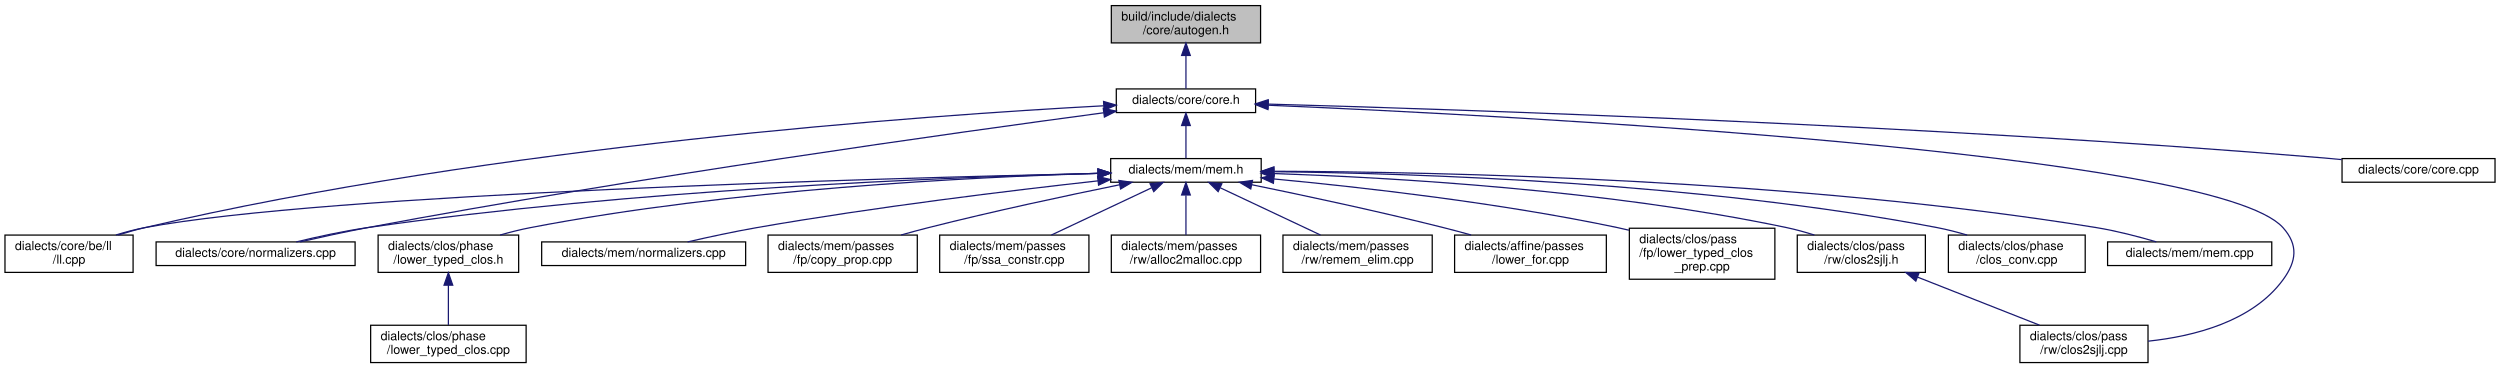
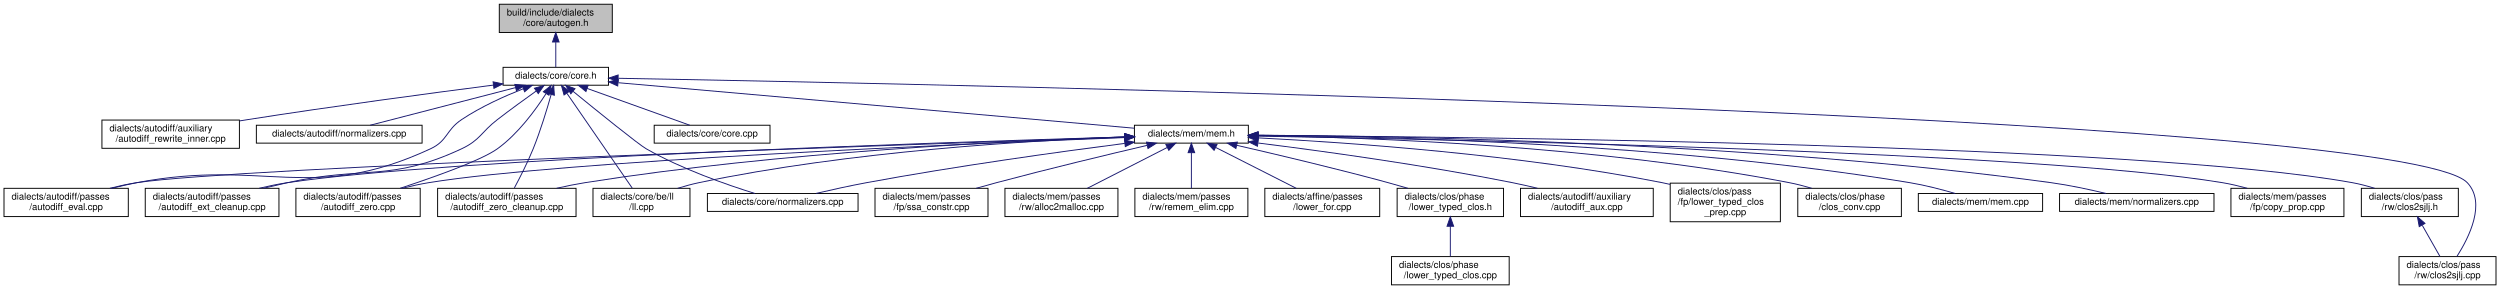
- <svg xmlns="http://www.w3.org/2000/svg" xmlns:xlink="http://www.w3.org/1999/xlink" width="2010pt" height="296pt" viewBox="0.00 0.00 2010.00 296.00">
-   <g id="graph0" class="graph" transform="scale(1 1) rotate(0) translate(4 292)">
+ <svg xmlns="http://www.w3.org/2000/svg" xmlns:xlink="http://www.w3.org/1999/xlink" width="2655pt" height="307pt" viewBox="0.00 0.00 2654.50 307.00">
+   <g id="graph0" class="graph" transform="scale(1 1) rotate(0) translate(4 303)">
    <g id="node1" class="node">
      <g id="a_node1">
        <a xlink:title=" ">
-           <polygon fill="#bfbfbf" stroke="black" points="889.5,-257.5 889.5,-287.5 1009.5,-287.5 1009.5,-257.5 889.5,-257.5" />
-           <text text-anchor="start" x="897.5" y="-275.5" font-family="Helvetica,sans-Serif" font-size="10.00">build/include/dialects</text>
-           <text text-anchor="middle" x="949.5" y="-264.5" font-family="Helvetica,sans-Serif" font-size="10.00">/core/autogen.h</text>
+           <polygon fill="#bfbfbf" stroke="black" points="526,-268.5 526,-298.5 646,-298.5 646,-268.5 526,-268.5" />
+           <text text-anchor="start" x="534" y="-286.5" font-family="Helvetica,sans-Serif" font-size="10.00">build/include/dialects</text>
+           <text text-anchor="middle" x="586" y="-275.5" font-family="Helvetica,sans-Serif" font-size="10.00">/core/autogen.h</text>
        </a>
      </g>
    </g>
    <g id="node2" class="node">
      <g id="a_node2">
        <a xlink:href="core_8h.html" target="_top" xlink:title=" ">
-           <polygon fill="none" stroke="black" points="893.5,-201.5 893.5,-220.5 1005.5,-220.5 1005.5,-201.5 893.5,-201.5" />
-           <text text-anchor="middle" x="949.5" y="-208.5" font-family="Helvetica,sans-Serif" font-size="10.00">dialects/core/core.h</text>
+           <polygon fill="none" stroke="black" points="530,-212.5 530,-231.5 642,-231.5 642,-212.5 530,-212.5" />
+           <text text-anchor="middle" x="586" y="-219.5" font-family="Helvetica,sans-Serif" font-size="10.00">dialects/core/core.h</text>
        </a>
      </g>
    </g>
    <g id="edge1" class="edge">
-       <path fill="none" stroke="midnightblue" d="M949.5,-247.29C949.5,-237.86 949.5,-227.65 949.5,-220.66" />
-       <polygon fill="midnightblue" stroke="midnightblue" points="946,-247.4 949.5,-257.4 953,-247.4 946,-247.4" />
+       <path fill="none" stroke="midnightblue" d="M586,-258.29C586,-248.86 586,-238.65 586,-231.66" />
+       <polygon fill="midnightblue" stroke="midnightblue" points="582.5,-258.4 586,-268.4 589.5,-258.4 582.5,-258.4" />
    </g>
    <g id="node3" class="node">
      <g id="a_node3">
-         <a xlink:href="clos2sjlj_8cpp.html" target="_top" xlink:title=" ">
-           <polygon fill="none" stroke="black" points="1620,-0.5 1620,-30.5 1723,-30.5 1723,-0.5 1620,-0.5" />
-           <text text-anchor="start" x="1628" y="-18.5" font-family="Helvetica,sans-Serif" font-size="10.00">dialects/clos/pass</text>
-           <text text-anchor="middle" x="1671.5" y="-7.5" font-family="Helvetica,sans-Serif" font-size="10.00">/rw/clos2sjlj.cpp</text>
+         <a xlink:href="autodiff__rewrite__inner_8cpp.html" target="_top" xlink:title=" ">
+           <polygon fill="none" stroke="black" points="104,-145.5 104,-175.5 250,-175.5 250,-145.5 104,-145.5" />
+           <text text-anchor="start" x="112" y="-163.5" font-family="Helvetica,sans-Serif" font-size="10.00">dialects/autodiff/auxiliary</text>
+           <text text-anchor="middle" x="177" y="-152.5" font-family="Helvetica,sans-Serif" font-size="10.00">/autodiff_rewrite_inner.cpp</text>
        </a>
      </g>
    </g>
    <g id="edge2" class="edge">
-       <path fill="none" stroke="midnightblue" d="M1015.7,-207.4C1211.46,-199.04 1777.29,-169.77 1831.5,-109 1843.93,-95.07 1842.54,-82.06 1831.5,-67 1806.87,-33.4 1759.84,-21.58 1723.11,-17.69" />
-       <polygon fill="midnightblue" stroke="midnightblue" points="1015.4,-203.91 1005.56,-207.83 1015.7,-210.9 1015.4,-203.91" />
+       <path fill="none" stroke="midnightblue" d="M519.5,-212.61C453.35,-204.08 349.01,-190.15 259,-176 256.14,-175.55 253.23,-175.08 250.29,-174.6" />
+       <polygon fill="midnightblue" stroke="midnightblue" points="519.41,-216.12 529.78,-213.93 520.31,-209.18 519.41,-216.12" />
    </g>
    <g id="node4" class="node">
      <g id="a_node4">
-         <a xlink:href="ll_8cpp.html" target="_top" xlink:title=" ">
-           <polygon fill="none" stroke="black" points="0,-73 0,-103 103,-103 103,-73 0,-73" />
-           <text text-anchor="start" x="8" y="-91" font-family="Helvetica,sans-Serif" font-size="10.00">dialects/core/be/ll</text>
-           <text text-anchor="middle" x="51.5" y="-80" font-family="Helvetica,sans-Serif" font-size="10.00">/ll.cpp</text>
+         <a xlink:href="autodiff_2normalizers_8cpp.html" target="_top" xlink:title=" ">
+           <polygon fill="none" stroke="black" points="268,-151 268,-170 444,-170 444,-151 268,-151" />
+           <text text-anchor="middle" x="356" y="-158" font-family="Helvetica,sans-Serif" font-size="10.00">dialects/autodiff/normalizers.cpp</text>
        </a>
      </g>
    </g>
    <g id="edge3" class="edge">
-       <path fill="none" stroke="midnightblue" d="M883.1,-206.93C740.37,-199.25 394.42,-174.87 112.5,-109 105.45,-107.35 98.04,-105.25 90.92,-103.03" />
-       <polygon fill="midnightblue" stroke="midnightblue" points="883.26,-210.44 893.43,-207.47 883.63,-203.45 883.26,-210.44" />
+       <path fill="none" stroke="midnightblue" d="M543.36,-209.97C498.7,-198.41 429.51,-180.52 388.89,-170.01" />
+       <polygon fill="midnightblue" stroke="midnightblue" points="542.49,-213.36 553.05,-212.48 544.24,-206.58 542.49,-213.36" />
    </g>
    <g id="node5" class="node">
      <g id="a_node5">
-         <a xlink:href="core_8cpp.html" target="_top" xlink:title=" ">
-           <polygon fill="none" stroke="black" points="1879,-145.5 1879,-164.5 2002,-164.5 2002,-145.5 1879,-145.5" />
-           <text text-anchor="middle" x="1940.5" y="-152.5" font-family="Helvetica,sans-Serif" font-size="10.00">dialects/core/core.cpp</text>
+         <a xlink:href="autodiff__eval_8cpp.html" target="_top" xlink:title=" ">
+           <polygon fill="none" stroke="black" points="0,-73 0,-103 132,-103 132,-73 0,-73" />
+           <text text-anchor="start" x="8" y="-91" font-family="Helvetica,sans-Serif" font-size="10.00">dialects/autodiff/passes</text>
+           <text text-anchor="middle" x="66" y="-80" font-family="Helvetica,sans-Serif" font-size="10.00">/autodiff_eval.cpp</text>
        </a>
      </g>
    </g>
    <g id="edge4" class="edge">
-       <path fill="none" stroke="midnightblue" d="M1015.57,-208.31C1166.31,-204.11 1547.08,-191.57 1864.5,-165 1869.13,-164.61 1873.92,-164.16 1878.73,-163.67" />
-       <polygon fill="midnightblue" stroke="midnightblue" points="1015.45,-204.81 1005.55,-208.58 1015.64,-211.81 1015.45,-204.81" />
+       <path fill="none" stroke="midnightblue" d="M551.62,-208.81C531.62,-200.94 506.41,-189.62 486,-176 469.26,-164.83 471.25,-153.47 453,-145 326.38,-86.24 278.13,-135.05 141,-109 132.39,-107.37 123.32,-105.27 114.58,-103.06" />
+       <polygon fill="midnightblue" stroke="midnightblue" points="550.39,-212.09 560.98,-212.4 552.9,-205.55 550.39,-212.09" />
    </g>
    <g id="node6" class="node">
      <g id="a_node6">
-         <a xlink:href="core_2normalizers_8cpp.html" target="_top" xlink:title=" ">
-           <polygon fill="none" stroke="black" points="121.5,-78.5 121.5,-97.5 281.5,-97.5 281.5,-78.5 121.5,-78.5" />
-           <text text-anchor="middle" x="201.5" y="-85.5" font-family="Helvetica,sans-Serif" font-size="10.00">dialects/core/normalizers.cpp</text>
+         <a xlink:href="autodiff__ext__cleanup_8cpp.html" target="_top" xlink:title=" ">
+           <polygon fill="none" stroke="black" points="150,-73 150,-103 292,-103 292,-73 150,-73" />
+           <text text-anchor="start" x="158" y="-91" font-family="Helvetica,sans-Serif" font-size="10.00">dialects/autodiff/passes</text>
+           <text text-anchor="middle" x="221" y="-80" font-family="Helvetica,sans-Serif" font-size="10.00">/autodiff_ext_cleanup.cpp</text>
        </a>
      </g>
    </g>
    <g id="edge5" class="edge">
-       <path fill="none" stroke="midnightblue" d="M883.36,-201.33C764.48,-185.41 507.01,-149.44 291.5,-109 273.57,-105.63 253.76,-101.3 237.3,-97.53" />
-       <polygon fill="midnightblue" stroke="midnightblue" points="883.02,-204.81 893.39,-202.67 883.94,-197.87 883.02,-204.81" />
+       <path fill="none" stroke="midnightblue" d="M565.33,-206.44C553.17,-197.77 537.57,-186.45 524,-176 506.73,-162.7 505.74,-154.25 486,-145 410.15,-109.45 382.77,-127.16 301,-109 292.75,-107.17 284.06,-105.12 275.56,-103.05" />
+       <polygon fill="midnightblue" stroke="midnightblue" points="563.32,-209.3 573.5,-212.24 567.37,-203.6 563.32,-209.3" />
    </g>
    <g id="node7" class="node">
      <g id="a_node7">
-         <a xlink:href="mem_8h.html" target="_top" xlink:title=" ">
-           <polygon fill="none" stroke="black" points="889,-145.5 889,-164.5 1010,-164.5 1010,-145.5 889,-145.5" />
-           <text text-anchor="middle" x="949.5" y="-152.5" font-family="Helvetica,sans-Serif" font-size="10.00">dialects/mem/mem.h</text>
+         <a xlink:href="autodiff__zero_8cpp.html" target="_top" xlink:title=" ">
+           <polygon fill="none" stroke="black" points="310,-73 310,-103 442,-103 442,-73 310,-73" />
+           <text text-anchor="start" x="318" y="-91" font-family="Helvetica,sans-Serif" font-size="10.00">dialects/autodiff/passes</text>
+           <text text-anchor="middle" x="376" y="-80" font-family="Helvetica,sans-Serif" font-size="10.00">/autodiff_zero.cpp</text>
        </a>
      </g>
    </g>
    <g id="edge6" class="edge">
-       <path fill="none" stroke="midnightblue" d="M949.5,-190.8C949.5,-181.91 949.5,-171.78 949.5,-164.75" />
-       <polygon fill="midnightblue" stroke="midnightblue" points="946,-191.08 949.5,-201.08 953,-191.08 946,-191.08" />
-     </g>
-     <g id="edge14" class="edge">
-       <path fill="none" stroke="midnightblue" d="M878.77,-152.59C704.6,-148.72 258.61,-136.38 112.5,-109 104.83,-107.56 96.8,-105.42 89.17,-103.06" />
-       <polygon fill="midnightblue" stroke="midnightblue" points="878.77,-156.09 888.85,-152.81 878.93,-149.09 878.77,-156.09" />
-     </g>
-     <g id="edge15" class="edge">
-       <path fill="none" stroke="midnightblue" d="M878.61,-152.64C757.63,-149.55 503.75,-139.66 291.5,-109 272.33,-106.23 251.18,-101.61 234.2,-97.51" />
-       <polygon fill="midnightblue" stroke="midnightblue" points="878.77,-156.15 888.85,-152.9 878.94,-149.15 878.77,-156.15" />
+       <path fill="none" stroke="midnightblue" d="M575.47,-203.29C564.53,-186.25 545.95,-160.8 524,-145 507,-132.76 457.74,-115.23 420.68,-103.06" />
+       <polygon fill="midnightblue" stroke="midnightblue" points="572.76,-205.56 581,-212.22 578.71,-201.88 572.76,-205.56" />
    </g>
    <g id="node8" class="node">
      <g id="a_node8">
-         <a xlink:href="lower__for_8cpp.html" target="_top" xlink:title=" ">
-           <polygon fill="none" stroke="black" points="1165.5,-73 1165.5,-103 1287.5,-103 1287.5,-73 1165.5,-73" />
-           <text text-anchor="start" x="1173.5" y="-91" font-family="Helvetica,sans-Serif" font-size="10.00">dialects/affine/passes</text>
-           <text text-anchor="middle" x="1226.5" y="-80" font-family="Helvetica,sans-Serif" font-size="10.00">/lower_for.cpp</text>
+         <a xlink:href="autodiff__zero__cleanup_8cpp.html" target="_top" xlink:title=" ">
+           <polygon fill="none" stroke="black" points="460.5,-73 460.5,-103 607.5,-103 607.5,-73 460.5,-73" />
+           <text text-anchor="start" x="468.5" y="-91" font-family="Helvetica,sans-Serif" font-size="10.00">dialects/autodiff/passes</text>
+           <text text-anchor="middle" x="534" y="-80" font-family="Helvetica,sans-Serif" font-size="10.00">/autodiff_zero_cleanup.cpp</text>
        </a>
      </g>
    </g>
    <g id="edge7" class="edge">
-       <path fill="none" stroke="midnightblue" d="M1002.5,-143.46C1044.45,-134.88 1104.44,-122.08 1156.5,-109 1163.73,-107.18 1171.35,-105.14 1178.79,-103.07" />
-       <polygon fill="midnightblue" stroke="midnightblue" points="1001.6,-140.07 992.5,-145.49 1003,-146.93 1001.6,-140.07" />
+       <path fill="none" stroke="midnightblue" d="M581.04,-202.49C576.66,-186.92 569.77,-164.2 562,-145 556.13,-130.49 548,-114.59 542.02,-103.45" />
+       <polygon fill="midnightblue" stroke="midnightblue" points="577.74,-203.69 583.76,-212.41 584.49,-201.84 577.74,-203.69" />
    </g>
    <g id="node9" class="node">
      <g id="a_node9">
-         <a xlink:href="lower__typed__clos__prep_8cpp.html" target="_top" xlink:title=" ">
-           <polygon fill="none" stroke="black" points="1306,-67.5 1306,-108.5 1423,-108.5 1423,-67.5 1306,-67.5" />
-           <text text-anchor="start" x="1314" y="-96.5" font-family="Helvetica,sans-Serif" font-size="10.00">dialects/clos/pass</text>
-           <text text-anchor="start" x="1314" y="-85.5" font-family="Helvetica,sans-Serif" font-size="10.00">/fp/lower_typed_clos</text>
-           <text text-anchor="middle" x="1364.5" y="-74.5" font-family="Helvetica,sans-Serif" font-size="10.00">_prep.cpp</text>
+         <a xlink:href="clos2sjlj_8cpp.html" target="_top" xlink:title=" ">
+           <polygon fill="none" stroke="black" points="2543.5,-0.5 2543.5,-30.5 2646.5,-30.5 2646.5,-0.5 2543.5,-0.5" />
+           <text text-anchor="start" x="2551.5" y="-18.5" font-family="Helvetica,sans-Serif" font-size="10.00">dialects/clos/pass</text>
+           <text text-anchor="middle" x="2595" y="-7.5" font-family="Helvetica,sans-Serif" font-size="10.00">/rw/clos2sjlj.cpp</text>
        </a>
      </g>
    </g>
    <g id="edge8" class="edge">
-       <path fill="none" stroke="midnightblue" d="M1020.27,-148.11C1090.78,-141.47 1201.88,-128.92 1296.5,-109 1299.51,-108.37 1302.58,-107.67 1305.67,-106.92" />
-       <polygon fill="midnightblue" stroke="midnightblue" points="1019.8,-144.63 1010.16,-149.04 1020.44,-151.6 1019.8,-144.63" />
+       <path fill="none" stroke="midnightblue" d="M652.39,-219.87C994.7,-213.74 2546.95,-181.97 2616,-109 2636.26,-87.59 2617.92,-50.9 2605.06,-30.76" />
+       <polygon fill="midnightblue" stroke="midnightblue" points="652.08,-216.38 642.14,-220.05 652.21,-223.38 652.08,-216.38" />
    </g>
    <g id="node10" class="node">
      <g id="a_node10">
-         <a xlink:href="clos2sjlj_8h.html" target="_top" xlink:title=" ">
-           <polygon fill="none" stroke="black" points="1441,-73 1441,-103 1544,-103 1544,-73 1441,-73" />
-           <text text-anchor="start" x="1449" y="-91" font-family="Helvetica,sans-Serif" font-size="10.00">dialects/clos/pass</text>
-           <text text-anchor="middle" x="1492.5" y="-80" font-family="Helvetica,sans-Serif" font-size="10.00">/rw/clos2sjlj.h</text>
+         <a xlink:href="ll_8cpp.html" target="_top" xlink:title=" ">
+           <polygon fill="none" stroke="black" points="625.5,-73 625.5,-103 728.5,-103 728.5,-73 625.5,-73" />
+           <text text-anchor="start" x="633.5" y="-91" font-family="Helvetica,sans-Serif" font-size="10.00">dialects/core/be/ll</text>
+           <text text-anchor="middle" x="677" y="-80" font-family="Helvetica,sans-Serif" font-size="10.00">/ll.cpp</text>
        </a>
      </g>
    </g>
    <g id="edge9" class="edge">
-       <path fill="none" stroke="midnightblue" d="M1020.06,-152.47C1114.82,-149.27 1287.98,-139.4 1432.5,-109 1439.81,-107.46 1447.46,-105.33 1454.77,-103.03" />
-       <polygon fill="midnightblue" stroke="midnightblue" points="1019.9,-148.97 1010.02,-152.79 1020.13,-155.97 1019.9,-148.97" />
+       <path fill="none" stroke="midnightblue" d="M597.86,-203.8C616,-177.48 650.3,-127.73 667.15,-103.28" />
+       <polygon fill="midnightblue" stroke="midnightblue" points="594.77,-202.12 591.97,-212.34 600.53,-206.09 594.77,-202.12" />
    </g>
    <g id="node11" class="node">
      <g id="a_node11">
-         <a xlink:href="clos__conv_8cpp.html" target="_top" xlink:title=" ">
-           <polygon fill="none" stroke="black" points="1562.5,-73 1562.5,-103 1672.5,-103 1672.5,-73 1562.5,-73" />
-           <text text-anchor="start" x="1570.5" y="-91" font-family="Helvetica,sans-Serif" font-size="10.00">dialects/clos/phase</text>
-           <text text-anchor="middle" x="1617.5" y="-80" font-family="Helvetica,sans-Serif" font-size="10.00">/clos_conv.cpp</text>
-         </a>
-       </g>
-     </g>
-     <g id="edge11" class="edge">
-       <path fill="none" stroke="midnightblue" d="M1020.4,-153.94C1133.95,-152.67 1363.2,-145.33 1553.5,-109 1561.39,-107.49 1569.68,-105.35 1577.57,-103.01" />
-       <polygon fill="midnightblue" stroke="midnightblue" points="1020.07,-150.44 1010.11,-154.04 1020.14,-157.44 1020.07,-150.44" />
+         <a xlink:href="core_8cpp.html" target="_top" xlink:title=" ">
+           <polygon fill="none" stroke="black" points="690.5,-151 690.5,-170 813.5,-170 813.5,-151 690.5,-151" />
+           <text text-anchor="middle" x="752" y="-158" font-family="Helvetica,sans-Serif" font-size="10.00">dialects/core/core.cpp</text>
+         </a>
+       </g>
+     </g>
+     <g id="edge10" class="edge">
+       <path fill="none" stroke="midnightblue" d="M619.25,-209.08C651.52,-197.52 699.68,-180.25 728.26,-170.01" />
+       <polygon fill="midnightblue" stroke="midnightblue" points="618.02,-205.81 609.78,-212.48 620.38,-212.4 618.02,-205.81" />
    </g>
    <g id="node12" class="node">
      <g id="a_node12">
-         <a xlink:href="lower__typed__clos_8h.html" target="_top" xlink:title=" ">
-           <polygon fill="none" stroke="black" points="300,-73 300,-103 413,-103 413,-73 300,-73" />
-           <text text-anchor="start" x="308" y="-91" font-family="Helvetica,sans-Serif" font-size="10.00">dialects/clos/phase</text>
-           <text text-anchor="middle" x="356.5" y="-80" font-family="Helvetica,sans-Serif" font-size="10.00">/lower_typed_clos.h</text>
+         <a xlink:href="core_2normalizers_8cpp.html" target="_top" xlink:title=" ">
+           <polygon fill="none" stroke="black" points="747,-78.5 747,-97.5 907,-97.5 907,-78.5 747,-78.5" />
+           <text text-anchor="middle" x="827" y="-85.5" font-family="Helvetica,sans-Serif" font-size="10.00">dialects/core/normalizers.cpp</text>
+         </a>
+       </g>
+     </g>
+     <g id="edge11" class="edge">
+       <path fill="none" stroke="midnightblue" d="M604.3,-206.03C629.76,-185.27 673.71,-149.74 682,-145 719.72,-123.45 767.35,-106.85 797.5,-97.51" />
+       <polygon fill="midnightblue" stroke="midnightblue" points="601.98,-203.4 596.45,-212.44 606.41,-208.82 601.98,-203.4" />
+     </g>
+     <g id="node13" class="node">
+       <g id="a_node13">
+         <a xlink:href="mem_8h.html" target="_top" xlink:title=" ">
+           <polygon fill="none" stroke="black" points="1200.5,-151 1200.5,-170 1321.5,-170 1321.5,-151 1200.5,-151" />
+           <text text-anchor="middle" x="1261" y="-158" font-family="Helvetica,sans-Serif" font-size="10.00">dialects/mem/mem.h</text>
        </a>
      </g>
    </g>
    <g id="edge12" class="edge">
-       <path fill="none" stroke="midnightblue" d="M878.72,-152.64C776.95,-149.63 583.79,-139.97 422.5,-109 414.5,-107.46 406.1,-105.33 398.07,-103.03" />
-       <polygon fill="midnightblue" stroke="midnightblue" points="878.78,-156.14 888.87,-152.93 878.98,-149.15 878.78,-156.14" />
+       <path fill="none" stroke="midnightblue" d="M652.4,-215.15C783.55,-203.59 1074.04,-177.98 1200.37,-166.84" />
+       <polygon fill="midnightblue" stroke="midnightblue" points="651.75,-211.69 642.1,-216.05 652.37,-218.66 651.75,-211.69" />
+     </g>
+     <g id="edge15" class="edge">
+       <path fill="none" stroke="midnightblue" d="M1190.23,-157.2C960.45,-149.6 244.14,-124.89 141,-109 131.68,-107.56 121.84,-105.42 112.48,-103.06" />
+       <polygon fill="midnightblue" stroke="midnightblue" points="1190.36,-160.7 1200.47,-157.54 1190.6,-153.71 1190.36,-160.7" />
+     </g>
+     <g id="edge16" class="edge">
+       <path fill="none" stroke="midnightblue" d="M1189.96,-157.54C998.12,-151.95 472.49,-134.7 301,-109 291.23,-107.54 280.92,-105.41 271.06,-103.08" />
+       <polygon fill="midnightblue" stroke="midnightblue" points="1190.11,-161.04 1200.21,-157.83 1190.31,-154.05 1190.11,-161.04" />
+     </g>
+     <g id="edge17" class="edge">
+       <path fill="none" stroke="midnightblue" d="M1190.24,-156.89C1020.23,-150.33 592.39,-132.03 451,-109 441.82,-107.51 432.14,-105.36 422.9,-103.03" />
+       <polygon fill="midnightblue" stroke="midnightblue" points="1190.21,-160.39 1200.33,-157.28 1190.47,-153.4 1190.21,-160.39" />
+     </g>
+     <g id="edge18" class="edge">
+       <path fill="none" stroke="midnightblue" d="M1190.17,-157.61C1071.12,-153.61 823.64,-141.79 617,-109 607.19,-107.44 596.83,-105.33 586.88,-103.06" />
+       <polygon fill="midnightblue" stroke="midnightblue" points="1190.14,-161.11 1200.25,-157.94 1190.37,-154.11 1190.14,-161.11" />
+     </g>
+     <g id="edge25" class="edge">
+       <path fill="none" stroke="midnightblue" d="M1190.24,-157.61C1089.01,-153.78 897.47,-142.41 738,-109 730.58,-107.45 722.8,-105.31 715.37,-103" />
+       <polygon fill="midnightblue" stroke="midnightblue" points="1190.22,-161.11 1200.34,-157.97 1190.48,-154.11 1190.22,-161.11" />
+     </g>
+     <g id="edge26" class="edge">
+       <path fill="none" stroke="midnightblue" d="M1190.3,-150.74C1120.38,-141.71 1010.46,-126.5 916,-109 898.25,-105.71 878.66,-101.39 862.39,-97.6" />
+       <polygon fill="midnightblue" stroke="midnightblue" points="1189.95,-154.23 1200.32,-152.03 1190.85,-147.28 1189.95,-154.23" />
    </g>
    <g id="node14" class="node">
      <g id="a_node14">
-         <a xlink:href="mem_8cpp.html" target="_top" xlink:title=" ">
-           <polygon fill="none" stroke="black" points="1690.5,-78.5 1690.5,-97.5 1822.5,-97.5 1822.5,-78.5 1690.5,-78.5" />
-           <text text-anchor="middle" x="1756.5" y="-85.5" font-family="Helvetica,sans-Serif" font-size="10.00">dialects/mem/mem.cpp</text>
-         </a>
-       </g>
-     </g>
-     <g id="edge16" class="edge">
-       <path fill="none" stroke="midnightblue" d="M1020.53,-154.31C1151.9,-153.85 1441.36,-148 1681.5,-109 1697.73,-106.36 1715.52,-101.7 1729.7,-97.54" />
-       <polygon fill="midnightblue" stroke="midnightblue" points="1020.2,-150.81 1010.21,-154.34 1020.21,-157.81 1020.2,-150.81" />
+         <a xlink:href="lower__for_8cpp.html" target="_top" xlink:title=" ">
+           <polygon fill="none" stroke="black" points="1339,-73 1339,-103 1461,-103 1461,-73 1339,-73" />
+           <text text-anchor="start" x="1347" y="-91" font-family="Helvetica,sans-Serif" font-size="10.00">dialects/affine/passes</text>
+           <text text-anchor="middle" x="1400" y="-80" font-family="Helvetica,sans-Serif" font-size="10.00">/lower_for.cpp</text>
+         </a>
+       </g>
+     </g>
+     <g id="edge13" class="edge">
+       <path fill="none" stroke="midnightblue" d="M1286.76,-146.43C1311.09,-134.09 1347.47,-115.64 1372.39,-103.01" />
+       <polygon fill="midnightblue" stroke="midnightblue" points="1285.1,-143.35 1277.77,-151 1288.27,-149.59 1285.1,-143.35" />
    </g>
    <g id="node15" class="node">
      <g id="a_node15">
-         <a xlink:href="mem_2normalizers_8cpp.html" target="_top" xlink:title=" ">
-           <polygon fill="none" stroke="black" points="431.5,-78.5 431.5,-97.5 595.5,-97.5 595.5,-78.5 431.5,-78.5" />
-           <text text-anchor="middle" x="513.5" y="-85.5" font-family="Helvetica,sans-Serif" font-size="10.00">dialects/mem/normalizers.cpp</text>
-         </a>
-       </g>
-     </g>
-     <g id="edge17" class="edge">
-       <path fill="none" stroke="midnightblue" d="M878.79,-146.59C808.86,-138.84 698.93,-125.5 604.5,-109 586.02,-105.77 565.6,-101.36 548.8,-97.5" />
-       <polygon fill="midnightblue" stroke="midnightblue" points="878.48,-150.08 888.81,-147.69 879.25,-143.12 878.48,-150.08" />
+         <a xlink:href="autodiff__aux_8cpp.html" target="_top" xlink:title=" ">
+           <polygon fill="none" stroke="black" points="1610.5,-73 1610.5,-103 1751.5,-103 1751.5,-73 1610.5,-73" />
+           <text text-anchor="start" x="1618.5" y="-91" font-family="Helvetica,sans-Serif" font-size="10.00">dialects/autodiff/auxiliary</text>
+           <text text-anchor="middle" x="1681" y="-80" font-family="Helvetica,sans-Serif" font-size="10.00">/autodiff_aux.cpp</text>
+         </a>
+       </g>
+     </g>
+     <g id="edge14" class="edge">
+       <path fill="none" stroke="midnightblue" d="M1332.03,-151.1C1401.26,-142.42 1509.34,-127.54 1602,-109 1610.6,-107.28 1619.67,-105.22 1628.48,-103.08" />
+       <polygon fill="midnightblue" stroke="midnightblue" points="1331.18,-147.68 1321.68,-152.39 1332.04,-154.63 1331.18,-147.68" />
    </g>
    <g id="node16" class="node">
      <g id="a_node16">
-         <a xlink:href="copy__prop_8cpp.html" target="_top" xlink:title=" ">
-           <polygon fill="none" stroke="black" points="613.5,-73 613.5,-103 733.5,-103 733.5,-73 613.5,-73" />
-           <text text-anchor="start" x="621.5" y="-91" font-family="Helvetica,sans-Serif" font-size="10.00">dialects/mem/passes</text>
-           <text text-anchor="middle" x="673.5" y="-80" font-family="Helvetica,sans-Serif" font-size="10.00">/fp/copy_prop.cpp</text>
-         </a>
-       </g>
-     </g>
-     <g id="edge18" class="edge">
-       <path fill="none" stroke="midnightblue" d="M896.09,-143.43C854.15,-134.88 794.37,-122.14 742.5,-109 735.37,-107.19 727.86,-105.16 720.52,-103.09" />
-       <polygon fill="midnightblue" stroke="midnightblue" points="895.59,-146.9 906.08,-145.46 896.98,-140.04 895.59,-146.9" />
+         <a xlink:href="lower__typed__clos__prep_8cpp.html" target="_top" xlink:title=" ">
+           <polygon fill="none" stroke="black" points="1769.5,-67.5 1769.5,-108.5 1886.5,-108.5 1886.5,-67.5 1769.5,-67.5" />
+           <text text-anchor="start" x="1777.5" y="-96.5" font-family="Helvetica,sans-Serif" font-size="10.00">dialects/clos/pass</text>
+           <text text-anchor="start" x="1777.5" y="-85.5" font-family="Helvetica,sans-Serif" font-size="10.00">/fp/lower_typed_clos</text>
+           <text text-anchor="middle" x="1828" y="-74.5" font-family="Helvetica,sans-Serif" font-size="10.00">_prep.cpp</text>
+         </a>
+       </g>
+     </g>
+     <g id="edge19" class="edge">
+       <path fill="none" stroke="midnightblue" d="M1331.6,-156.58C1429,-151.61 1609.73,-138.94 1761,-109 1763.74,-108.46 1766.53,-107.85 1769.33,-107.2" />
+       <polygon fill="midnightblue" stroke="midnightblue" points="1331.39,-153.09 1321.58,-157.08 1331.74,-160.08 1331.39,-153.09" />
    </g>
    <g id="node17" class="node">
      <g id="a_node17">
-         <a xlink:href="ssa__constr_8cpp.html" target="_top" xlink:title=" ">
-           <polygon fill="none" stroke="black" points="751.5,-73 751.5,-103 871.5,-103 871.5,-73 751.5,-73" />
-           <text text-anchor="start" x="759.5" y="-91" font-family="Helvetica,sans-Serif" font-size="10.00">dialects/mem/passes</text>
-           <text text-anchor="middle" x="811.5" y="-80" font-family="Helvetica,sans-Serif" font-size="10.00">/fp/ssa_constr.cpp</text>
-         </a>
-       </g>
-     </g>
-     <g id="edge19" class="edge">
-       <path fill="none" stroke="midnightblue" d="M921.84,-140.97C898.51,-129.99 865.19,-114.29 841.28,-103.03" />
-       <polygon fill="midnightblue" stroke="midnightblue" points="920.64,-144.27 931.17,-145.37 923.62,-137.94 920.64,-144.27" />
+         <a xlink:href="clos2sjlj_8h.html" target="_top" xlink:title=" ">
+           <polygon fill="none" stroke="black" points="2503.5,-73 2503.5,-103 2606.5,-103 2606.5,-73 2503.5,-73" />
+           <text text-anchor="start" x="2511.5" y="-91" font-family="Helvetica,sans-Serif" font-size="10.00">dialects/clos/pass</text>
+           <text text-anchor="middle" x="2555" y="-80" font-family="Helvetica,sans-Serif" font-size="10.00">/rw/clos2sjlj.h</text>
+         </a>
+       </g>
+     </g>
+     <g id="edge20" class="edge">
+       <path fill="none" stroke="midnightblue" d="M1331.97,-159.16C1559.44,-157.66 2268.59,-149.76 2494,-109 2501.79,-107.59 2509.95,-105.43 2517.67,-103.03" />
+       <polygon fill="midnightblue" stroke="midnightblue" points="1331.81,-155.66 1321.83,-159.22 1331.85,-162.66 1331.81,-155.66" />
    </g>
    <g id="node18" class="node">
      <g id="a_node18">
-         <a xlink:href="alloc2malloc_8cpp.html" target="_top" xlink:title=" ">
-           <polygon fill="none" stroke="black" points="889.5,-73 889.5,-103 1009.5,-103 1009.5,-73 889.5,-73" />
-           <text text-anchor="start" x="897.5" y="-91" font-family="Helvetica,sans-Serif" font-size="10.00">dialects/mem/passes</text>
-           <text text-anchor="middle" x="949.5" y="-80" font-family="Helvetica,sans-Serif" font-size="10.00">/rw/alloc2malloc.cpp</text>
-         </a>
-       </g>
-     </g>
-     <g id="edge20" class="edge">
-       <path fill="none" stroke="midnightblue" d="M949.5,-134.91C949.5,-124.72 949.5,-112.4 949.5,-103.09" />
-       <polygon fill="midnightblue" stroke="midnightblue" points="946,-135.23 949.5,-145.23 953,-135.23 946,-135.23" />
+         <a xlink:href="clos__conv_8cpp.html" target="_top" xlink:title=" ">
+           <polygon fill="none" stroke="black" points="1905,-73 1905,-103 2015,-103 2015,-73 1905,-73" />
+           <text text-anchor="start" x="1913" y="-91" font-family="Helvetica,sans-Serif" font-size="10.00">dialects/clos/phase</text>
+           <text text-anchor="middle" x="1960" y="-80" font-family="Helvetica,sans-Serif" font-size="10.00">/clos_conv.cpp</text>
+         </a>
+       </g>
+     </g>
+     <g id="edge22" class="edge">
+       <path fill="none" stroke="midnightblue" d="M1331.92,-159.01C1450,-157.04 1693.9,-148.1 1896,-109 1903.77,-107.5 1911.93,-105.38 1919.72,-103.08" />
+       <polygon fill="midnightblue" stroke="midnightblue" points="1331.52,-155.51 1321.57,-159.17 1331.63,-162.51 1331.52,-155.51" />
    </g>
    <g id="node19" class="node">
      <g id="a_node19">
+         <a xlink:href="lower__typed__clos_8h.html" target="_top" xlink:title=" ">
+           <polygon fill="none" stroke="black" points="1479.5,-73 1479.5,-103 1592.5,-103 1592.5,-73 1479.5,-73" />
+           <text text-anchor="start" x="1487.5" y="-91" font-family="Helvetica,sans-Serif" font-size="10.00">dialects/clos/phase</text>
+           <text text-anchor="middle" x="1536" y="-80" font-family="Helvetica,sans-Serif" font-size="10.00">/lower_typed_clos.h</text>
+         </a>
+       </g>
+     </g>
+     <g id="edge23" class="edge">
+       <path fill="none" stroke="midnightblue" d="M1309.1,-148.7C1351.59,-138.96 1415.15,-123.93 1470,-109 1476.82,-107.15 1484,-105.08 1491.01,-103.01" />
+       <polygon fill="midnightblue" stroke="midnightblue" points="1308.28,-145.3 1299.3,-150.94 1309.83,-152.12 1308.28,-145.3" />
+     </g>
+     <g id="node21" class="node">
+       <g id="a_node21">
+         <a xlink:href="mem_8cpp.html" target="_top" xlink:title=" ">
+           <polygon fill="none" stroke="black" points="2033,-78.5 2033,-97.5 2165,-97.5 2165,-78.5 2033,-78.5" />
+           <text text-anchor="middle" x="2099" y="-85.5" font-family="Helvetica,sans-Serif" font-size="10.00">dialects/mem/mem.cpp</text>
+         </a>
+       </g>
+     </g>
+     <g id="edge27" class="edge">
+       <path fill="none" stroke="midnightblue" d="M1332.03,-159.39C1467.53,-158.17 1771.87,-150.56 2024,-109 2040.22,-106.33 2058.02,-101.66 2072.2,-97.51" />
+       <polygon fill="midnightblue" stroke="midnightblue" points="1331.76,-155.89 1321.79,-159.47 1331.82,-162.89 1331.76,-155.89" />
+     </g>
+     <g id="node22" class="node">
+       <g id="a_node22">
+         <a xlink:href="mem_2normalizers_8cpp.html" target="_top" xlink:title=" ">
+           <polygon fill="none" stroke="black" points="2183,-78.5 2183,-97.5 2347,-97.5 2347,-78.5 2183,-78.5" />
+           <text text-anchor="middle" x="2265" y="-85.5" font-family="Helvetica,sans-Serif" font-size="10.00">dialects/mem/normalizers.cpp</text>
+         </a>
+       </g>
+     </g>
+     <g id="edge28" class="edge">
+       <path fill="none" stroke="midnightblue" d="M1331.94,-159.45C1485.98,-158.51 1862.26,-151.6 2174,-109 2193.55,-106.33 2215.14,-101.66 2232.37,-97.51" />
+       <polygon fill="midnightblue" stroke="midnightblue" points="1331.66,-155.96 1321.68,-159.51 1331.7,-162.96 1331.66,-155.96" />
+     </g>
+     <g id="node23" class="node">
+       <g id="a_node23">
+         <a xlink:href="copy__prop_8cpp.html" target="_top" xlink:title=" ">
+           <polygon fill="none" stroke="black" points="2365,-73 2365,-103 2485,-103 2485,-73 2365,-73" />
+           <text text-anchor="start" x="2373" y="-91" font-family="Helvetica,sans-Serif" font-size="10.00">dialects/mem/passes</text>
+           <text text-anchor="middle" x="2425" y="-80" font-family="Helvetica,sans-Serif" font-size="10.00">/fp/copy_prop.cpp</text>
+         </a>
+       </g>
+     </g>
+     <g id="edge29" class="edge">
+       <path fill="none" stroke="midnightblue" d="M1332.06,-158.41C1542.13,-154.85 2157.87,-141.81 2356,-109 2364.61,-107.57 2373.68,-105.43 2382.3,-103.07" />
+       <polygon fill="midnightblue" stroke="midnightblue" points="1331.71,-154.92 1321.77,-158.58 1331.83,-161.92 1331.71,-154.92" />
+     </g>
+     <g id="node24" class="node">
+       <g id="a_node24">
+         <a xlink:href="ssa__constr_8cpp.html" target="_top" xlink:title=" ">
+           <polygon fill="none" stroke="black" points="925,-73 925,-103 1045,-103 1045,-73 925,-73" />
+           <text text-anchor="start" x="933" y="-91" font-family="Helvetica,sans-Serif" font-size="10.00">dialects/mem/passes</text>
+           <text text-anchor="middle" x="985" y="-80" font-family="Helvetica,sans-Serif" font-size="10.00">/fp/ssa_constr.cpp</text>
+         </a>
+       </g>
+     </g>
+     <g id="edge30" class="edge">
+       <path fill="none" stroke="midnightblue" d="M1213.91,-148.62C1171.85,-138.76 1108.65,-123.58 1054,-109 1047.01,-107.14 1039.65,-105.09 1032.44,-103.04" />
+       <polygon fill="midnightblue" stroke="midnightblue" points="1213.33,-152.08 1223.86,-150.95 1214.92,-145.26 1213.33,-152.08" />
+     </g>
+     <g id="node25" class="node">
+       <g id="a_node25">
+         <a xlink:href="alloc2malloc_8cpp.html" target="_top" xlink:title=" ">
+           <polygon fill="none" stroke="black" points="1063,-73 1063,-103 1183,-103 1183,-73 1063,-73" />
+           <text text-anchor="start" x="1071" y="-91" font-family="Helvetica,sans-Serif" font-size="10.00">dialects/mem/passes</text>
+           <text text-anchor="middle" x="1123" y="-80" font-family="Helvetica,sans-Serif" font-size="10.00">/rw/alloc2malloc.cpp</text>
+         </a>
+       </g>
+     </g>
+     <g id="edge31" class="edge">
+       <path fill="none" stroke="midnightblue" d="M1235.42,-146.43C1211.27,-134.09 1175.15,-115.64 1150.42,-103.01" />
+       <polygon fill="midnightblue" stroke="midnightblue" points="1233.86,-149.56 1244.35,-151 1237.04,-143.33 1233.86,-149.56" />
+     </g>
+     <g id="node26" class="node">
+       <g id="a_node26">
        <a xlink:href="dialects_2mem_2passes_2rw_2remem__elim_8cpp.html" target="_top" xlink:title=" ">
-           <polygon fill="none" stroke="black" points="1027.5,-73 1027.5,-103 1147.5,-103 1147.5,-73 1027.5,-73" />
-           <text text-anchor="start" x="1035.5" y="-91" font-family="Helvetica,sans-Serif" font-size="10.00">dialects/mem/passes</text>
-           <text text-anchor="middle" x="1087.5" y="-80" font-family="Helvetica,sans-Serif" font-size="10.00">/rw/remem_elim.cpp</text>
-         </a>
-       </g>
+           <polygon fill="none" stroke="black" points="1201,-73 1201,-103 1321,-103 1321,-73 1201,-73" />
+           <text text-anchor="start" x="1209" y="-91" font-family="Helvetica,sans-Serif" font-size="10.00">dialects/mem/passes</text>
+           <text text-anchor="middle" x="1261" y="-80" font-family="Helvetica,sans-Serif" font-size="10.00">/rw/remem_elim.cpp</text>
+         </a>
+       </g>
+     </g>
+     <g id="edge32" class="edge">
+       <path fill="none" stroke="midnightblue" d="M1261,-140.74C1261,-128.91 1261,-113.88 1261,-103.08" />
+       <polygon fill="midnightblue" stroke="midnightblue" points="1257.5,-140.86 1261,-150.86 1264.5,-140.86 1257.5,-140.86" />
    </g>
    <g id="edge21" class="edge">
-       <path fill="none" stroke="midnightblue" d="M977.16,-140.97C1000.49,-129.99 1033.81,-114.29 1057.72,-103.03" />
-       <polygon fill="midnightblue" stroke="midnightblue" points="975.38,-137.94 967.83,-145.37 978.36,-144.27 975.38,-137.94" />
-     </g>
-     <g id="edge10" class="edge">
-       <path fill="none" stroke="midnightblue" d="M1537.81,-69.15C1568.18,-57.19 1607.61,-41.66 1635.77,-30.57" />
-       <polygon fill="midnightblue" stroke="midnightblue" points="1536.31,-65.98 1528.29,-72.9 1538.88,-72.49 1536.31,-65.98" />
-     </g>
-     <g id="node13" class="node">
-       <g id="a_node13">
+       <path fill="none" stroke="midnightblue" d="M2568.2,-63.73C2574.39,-52.83 2581.55,-40.2 2586.92,-30.75" />
+       <polygon fill="midnightblue" stroke="midnightblue" points="2564.99,-62.31 2563.09,-72.73 2571.07,-65.76 2564.99,-62.31" />
+     </g>
+     <g id="node20" class="node">
+       <g id="a_node20">
        <a xlink:href="lower__typed__clos_8cpp.html" target="_top" xlink:title=" ">
-           <polygon fill="none" stroke="black" points="294,-0.5 294,-30.5 419,-30.5 419,-0.5 294,-0.5" />
-           <text text-anchor="start" x="302" y="-18.5" font-family="Helvetica,sans-Serif" font-size="10.00">dialects/clos/phase</text>
-           <text text-anchor="middle" x="356.5" y="-7.5" font-family="Helvetica,sans-Serif" font-size="10.00">/lower_typed_clos.cpp</text>
-         </a>
-       </g>
-     </g>
-     <g id="edge13" class="edge">
-       <path fill="none" stroke="midnightblue" d="M356.5,-62.73C356.5,-52.07 356.5,-39.91 356.5,-30.75" />
-       <polygon fill="midnightblue" stroke="midnightblue" points="353,-62.73 356.5,-72.73 360,-62.73 353,-62.73" />
+           <polygon fill="none" stroke="black" points="1473.5,-0.5 1473.5,-30.5 1598.5,-30.5 1598.5,-0.5 1473.5,-0.5" />
+           <text text-anchor="start" x="1481.5" y="-18.5" font-family="Helvetica,sans-Serif" font-size="10.00">dialects/clos/phase</text>
+           <text text-anchor="middle" x="1536" y="-7.5" font-family="Helvetica,sans-Serif" font-size="10.00">/lower_typed_clos.cpp</text>
+         </a>
+       </g>
+     </g>
+     <g id="edge24" class="edge">
+       <path fill="none" stroke="midnightblue" d="M1536,-62.73C1536,-52.07 1536,-39.91 1536,-30.75" />
+       <polygon fill="midnightblue" stroke="midnightblue" points="1532.5,-62.73 1536,-72.73 1539.5,-62.73 1532.5,-62.73" />
    </g>
  </g>
</svg>
